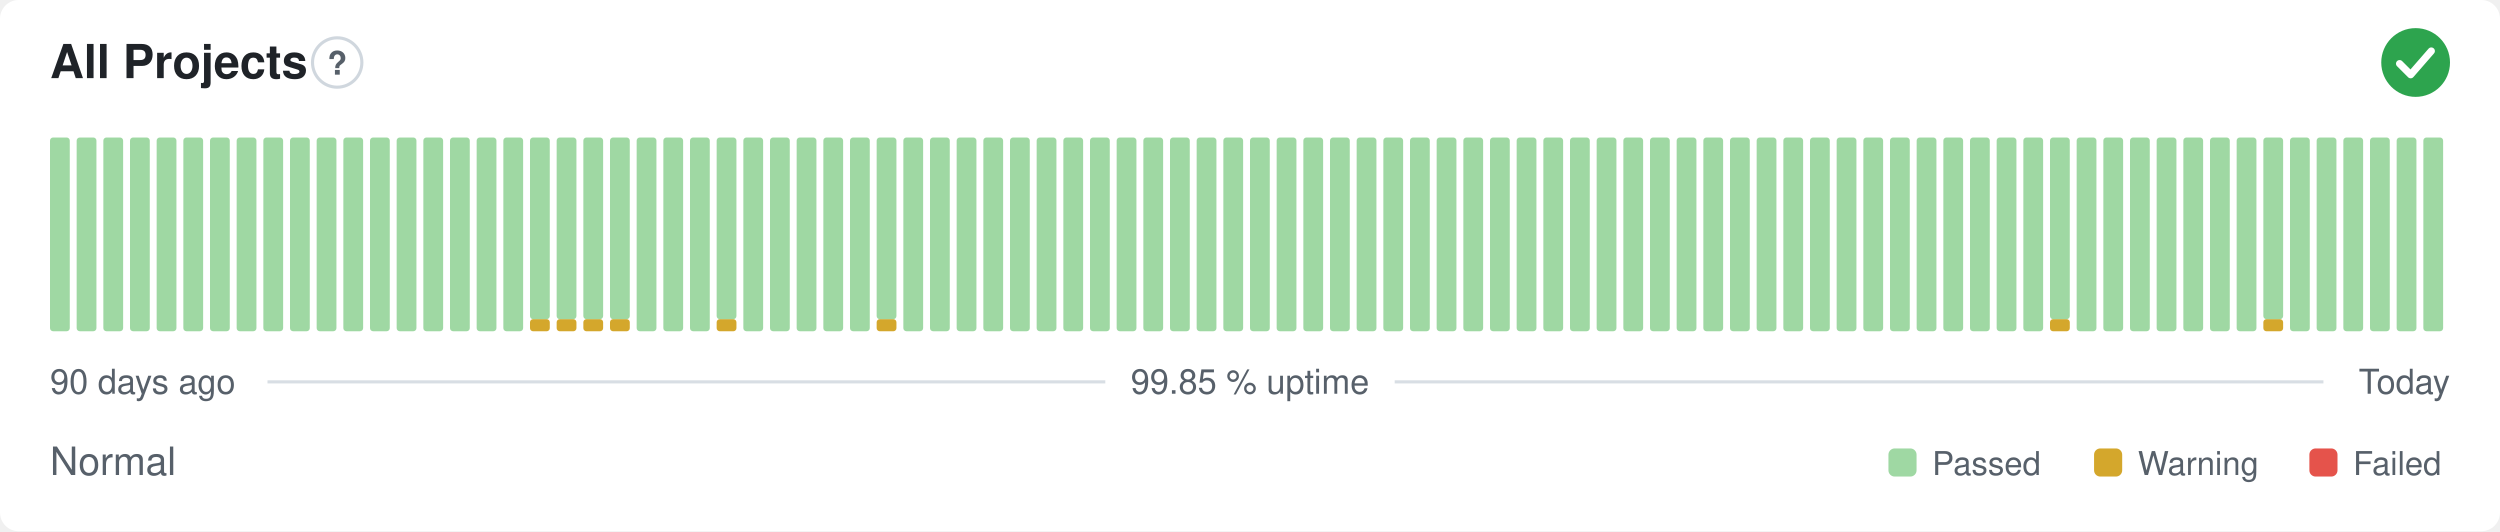
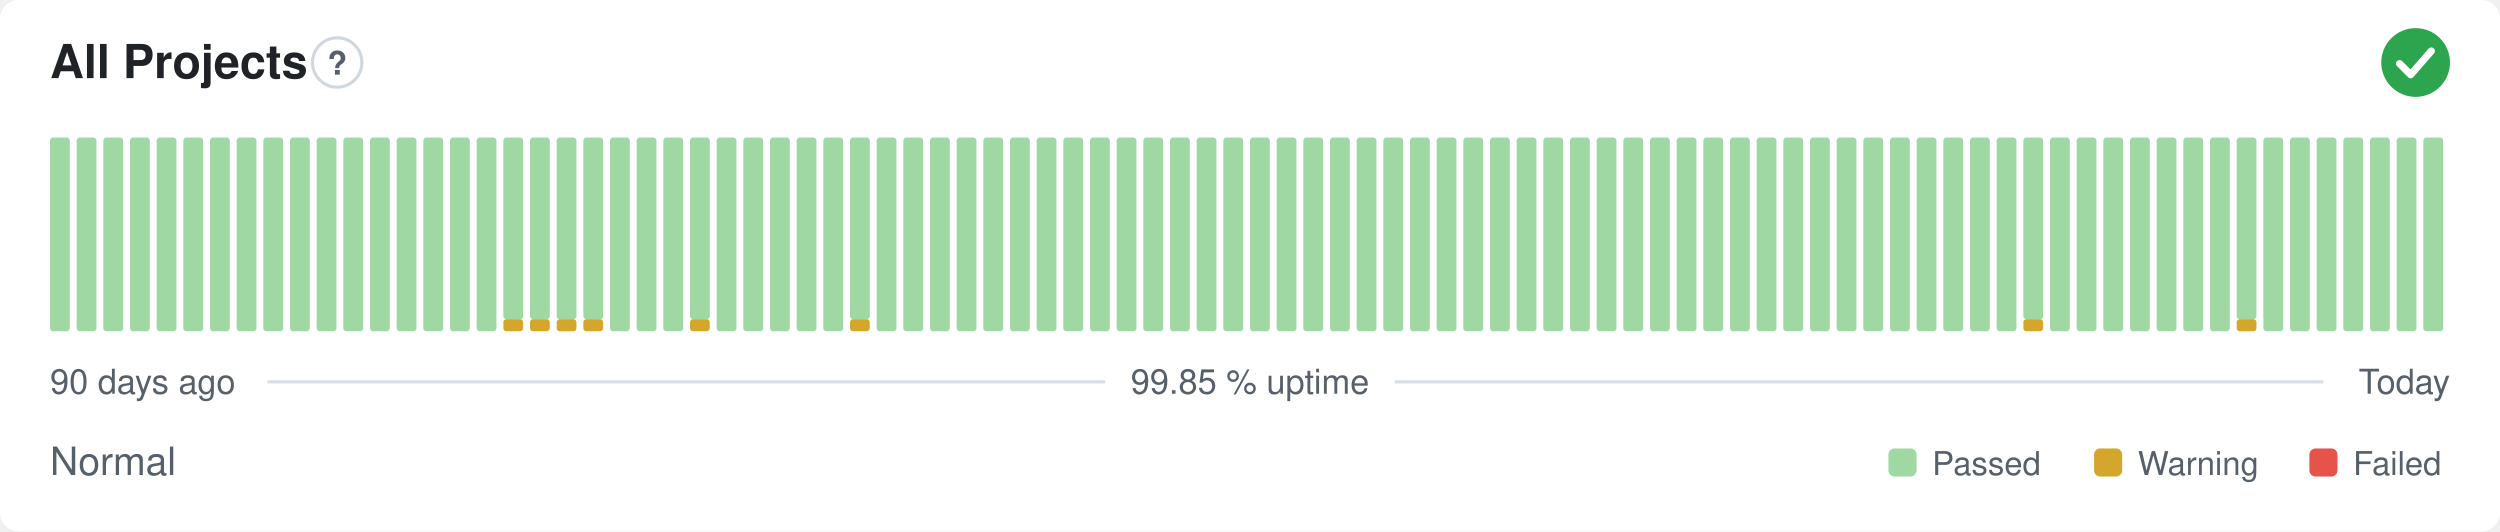
<svg xmlns="http://www.w3.org/2000/svg" width="800" height="170" viewBox="0 0 800 170" role="img" aria-label="All Projects: Normal, 99.85 % uptime over the last 90 days" font-family="-apple-system,BlinkMacSystemFont,'Segoe UI',Helvetica,Arial,sans-serif">
  <style>
    @media (prefers-color-scheme: dark) {
      .bg { fill: #0d1117 }
      .title { fill: #e6edf3 }
      .muted { fill: #8b949e }
      .hint { stroke: #30363d }
      .rule { stroke: #30363d }
      .nodata { fill: #21262d }
    }
  </style>
  <rect class="bg" width="800" height="170" rx="6" fill="#ffffff" />
  <text class="title" x="16" y="25" font-size="15" font-weight="600" fill="#1f2328">All Projects</text>
  <circle class="hint" cx="107.9" cy="20" r="7.9" fill="none" stroke="#d0d7de" stroke-width="1" />
  <text class="muted" x="107.9" y="23.9" text-anchor="middle" font-size="10.4" font-weight="700" fill="#57606a">?</text>
  <circle cx="773" cy="20" r="11" fill="#2da44e" />
  <path d="M767.87 20.37l3.54 3.54 6.60 -7.58" fill="none" stroke="#fff" stroke-width="2.31" stroke-linecap="round" stroke-linejoin="round" />
  <rect x="16.00" y="44.00" width="6.33" height="62.00" rx="1" fill="#9fd8a3" />
  <rect x="24.53" y="44.00" width="6.33" height="62.00" rx="1" fill="#9fd8a3" />
  <rect x="33.07" y="44.00" width="6.33" height="62.00" rx="1" fill="#9fd8a3" />
  <rect x="41.60" y="44.00" width="6.33" height="62.00" rx="1" fill="#9fd8a3" />
  <rect x="50.13" y="44.00" width="6.33" height="62.00" rx="1" fill="#9fd8a3" />
  <rect x="58.67" y="44.00" width="6.33" height="62.00" rx="1" fill="#9fd8a3" />
  <rect x="67.20" y="44.00" width="6.33" height="62.00" rx="1" fill="#9fd8a3" />
  <rect x="75.73" y="44.00" width="6.33" height="62.00" rx="1" fill="#9fd8a3" />
  <rect x="84.27" y="44.00" width="6.33" height="62.00" rx="1" fill="#9fd8a3" />
  <rect x="92.80" y="44.00" width="6.33" height="62.00" rx="1" fill="#9fd8a3" />
  <rect x="101.33" y="44.00" width="6.33" height="62.00" rx="1" fill="#9fd8a3" />
  <rect x="109.87" y="44.00" width="6.33" height="62.00" rx="1" fill="#9fd8a3" />
  <rect x="118.40" y="44.00" width="6.33" height="62.00" rx="1" fill="#9fd8a3" />
  <rect x="126.93" y="44.00" width="6.33" height="62.00" rx="1" fill="#9fd8a3" />
  <rect x="135.47" y="44.00" width="6.33" height="62.00" rx="1" fill="#9fd8a3" />
  <rect x="144.00" y="44.00" width="6.33" height="62.00" rx="1" fill="#9fd8a3" />
  <rect x="152.53" y="44.00" width="6.33" height="62.00" rx="1" fill="#9fd8a3" />
-   <rect x="161.07" y="44.00" width="6.33" height="62.00" rx="1" fill="#9fd8a3" />
+   <rect x="161.07" y="102.13" width="6.33" height="3.88" rx="1" fill="#d4a72c" />
+   <rect x="161.07" y="44.00" width="6.33" height="58.13" rx="1" fill="#9fd8a3" />
  <rect x="169.60" y="102.13" width="6.33" height="3.88" rx="1" fill="#d4a72c" />
  <rect x="169.60" y="44.00" width="6.33" height="58.13" rx="1" fill="#9fd8a3" />
  <rect x="178.13" y="102.13" width="6.33" height="3.88" rx="1" fill="#d4a72c" />
  <rect x="178.13" y="44.00" width="6.33" height="58.13" rx="1" fill="#9fd8a3" />
  <rect x="186.67" y="102.13" width="6.33" height="3.88" rx="1" fill="#d4a72c" />
  <rect x="186.67" y="44.00" width="6.33" height="58.13" rx="1" fill="#9fd8a3" />
-   <rect x="195.20" y="102.13" width="6.33" height="3.88" rx="1" fill="#d4a72c" />
-   <rect x="195.20" y="44.00" width="6.33" height="58.13" rx="1" fill="#9fd8a3" />
+   <rect x="195.20" y="44.00" width="6.33" height="62.00" rx="1" fill="#9fd8a3" />
  <rect x="203.73" y="44.00" width="6.33" height="62.00" rx="1" fill="#9fd8a3" />
  <rect x="212.27" y="44.00" width="6.33" height="62.00" rx="1" fill="#9fd8a3" />
-   <rect x="220.80" y="44.00" width="6.33" height="62.00" rx="1" fill="#9fd8a3" />
-   <rect x="229.33" y="102.13" width="6.33" height="3.88" rx="1" fill="#d4a72c" />
-   <rect x="229.33" y="44.00" width="6.33" height="58.13" rx="1" fill="#9fd8a3" />
+   <rect x="220.80" y="102.13" width="6.33" height="3.88" rx="1" fill="#d4a72c" />
+   <rect x="220.80" y="44.00" width="6.33" height="58.13" rx="1" fill="#9fd8a3" />
+   <rect x="229.33" y="44.00" width="6.33" height="62.00" rx="1" fill="#9fd8a3" />
  <rect x="237.87" y="44.00" width="6.33" height="62.00" rx="1" fill="#9fd8a3" />
  <rect x="246.40" y="44.00" width="6.33" height="62.00" rx="1" fill="#9fd8a3" />
  <rect x="254.93" y="44.00" width="6.33" height="62.00" rx="1" fill="#9fd8a3" />
  <rect x="263.47" y="44.00" width="6.33" height="62.00" rx="1" fill="#9fd8a3" />
-   <rect x="272.00" y="44.00" width="6.33" height="62.00" rx="1" fill="#9fd8a3" />
-   <rect x="280.53" y="102.13" width="6.33" height="3.88" rx="1" fill="#d4a72c" />
-   <rect x="280.53" y="44.00" width="6.33" height="58.13" rx="1" fill="#9fd8a3" />
+   <rect x="272.00" y="102.13" width="6.33" height="3.88" rx="1" fill="#d4a72c" />
+   <rect x="272.00" y="44.00" width="6.33" height="58.13" rx="1" fill="#9fd8a3" />
+   <rect x="280.53" y="44.00" width="6.33" height="62.00" rx="1" fill="#9fd8a3" />
  <rect x="289.07" y="44.00" width="6.33" height="62.00" rx="1" fill="#9fd8a3" />
  <rect x="297.60" y="44.00" width="6.33" height="62.00" rx="1" fill="#9fd8a3" />
  <rect x="306.13" y="44.00" width="6.33" height="62.00" rx="1" fill="#9fd8a3" />
  <rect x="314.67" y="44.00" width="6.33" height="62.00" rx="1" fill="#9fd8a3" />
  <rect x="323.20" y="44.00" width="6.33" height="62.00" rx="1" fill="#9fd8a3" />
  <rect x="331.73" y="44.00" width="6.33" height="62.00" rx="1" fill="#9fd8a3" />
  <rect x="340.27" y="44.00" width="6.33" height="62.00" rx="1" fill="#9fd8a3" />
  <rect x="348.80" y="44.00" width="6.33" height="62.00" rx="1" fill="#9fd8a3" />
  <rect x="357.33" y="44.00" width="6.33" height="62.00" rx="1" fill="#9fd8a3" />
  <rect x="365.87" y="44.00" width="6.33" height="62.00" rx="1" fill="#9fd8a3" />
  <rect x="374.40" y="44.00" width="6.33" height="62.00" rx="1" fill="#9fd8a3" />
  <rect x="382.93" y="44.00" width="6.33" height="62.00" rx="1" fill="#9fd8a3" />
  <rect x="391.47" y="44.00" width="6.33" height="62.00" rx="1" fill="#9fd8a3" />
  <rect x="400.00" y="44.00" width="6.33" height="62.00" rx="1" fill="#9fd8a3" />
  <rect x="408.53" y="44.00" width="6.33" height="62.00" rx="1" fill="#9fd8a3" />
  <rect x="417.07" y="44.00" width="6.33" height="62.00" rx="1" fill="#9fd8a3" />
  <rect x="425.60" y="44.00" width="6.33" height="62.00" rx="1" fill="#9fd8a3" />
  <rect x="434.13" y="44.00" width="6.33" height="62.00" rx="1" fill="#9fd8a3" />
  <rect x="442.67" y="44.00" width="6.33" height="62.00" rx="1" fill="#9fd8a3" />
  <rect x="451.20" y="44.00" width="6.33" height="62.00" rx="1" fill="#9fd8a3" />
  <rect x="459.73" y="44.00" width="6.33" height="62.00" rx="1" fill="#9fd8a3" />
  <rect x="468.27" y="44.00" width="6.33" height="62.00" rx="1" fill="#9fd8a3" />
  <rect x="476.80" y="44.00" width="6.33" height="62.00" rx="1" fill="#9fd8a3" />
  <rect x="485.33" y="44.00" width="6.33" height="62.00" rx="1" fill="#9fd8a3" />
  <rect x="493.87" y="44.00" width="6.33" height="62.00" rx="1" fill="#9fd8a3" />
  <rect x="502.40" y="44.00" width="6.33" height="62.00" rx="1" fill="#9fd8a3" />
  <rect x="510.93" y="44.00" width="6.33" height="62.00" rx="1" fill="#9fd8a3" />
  <rect x="519.47" y="44.00" width="6.33" height="62.00" rx="1" fill="#9fd8a3" />
  <rect x="528.00" y="44.00" width="6.33" height="62.00" rx="1" fill="#9fd8a3" />
  <rect x="536.53" y="44.00" width="6.33" height="62.00" rx="1" fill="#9fd8a3" />
  <rect x="545.07" y="44.00" width="6.33" height="62.00" rx="1" fill="#9fd8a3" />
  <rect x="553.60" y="44.00" width="6.33" height="62.00" rx="1" fill="#9fd8a3" />
  <rect x="562.13" y="44.00" width="6.33" height="62.00" rx="1" fill="#9fd8a3" />
  <rect x="570.67" y="44.00" width="6.33" height="62.00" rx="1" fill="#9fd8a3" />
  <rect x="579.20" y="44.00" width="6.33" height="62.00" rx="1" fill="#9fd8a3" />
  <rect x="587.73" y="44.00" width="6.33" height="62.00" rx="1" fill="#9fd8a3" />
  <rect x="596.27" y="44.00" width="6.33" height="62.00" rx="1" fill="#9fd8a3" />
  <rect x="604.80" y="44.00" width="6.33" height="62.00" rx="1" fill="#9fd8a3" />
  <rect x="613.33" y="44.00" width="6.33" height="62.00" rx="1" fill="#9fd8a3" />
  <rect x="621.87" y="44.00" width="6.33" height="62.00" rx="1" fill="#9fd8a3" />
  <rect x="630.40" y="44.00" width="6.33" height="62.00" rx="1" fill="#9fd8a3" />
  <rect x="638.93" y="44.00" width="6.33" height="62.00" rx="1" fill="#9fd8a3" />
-   <rect x="647.47" y="44.00" width="6.33" height="62.00" rx="1" fill="#9fd8a3" />
-   <rect x="656.00" y="102.13" width="6.33" height="3.88" rx="1" fill="#d4a72c" />
-   <rect x="656.00" y="44.00" width="6.33" height="58.13" rx="1" fill="#9fd8a3" />
+   <rect x="647.47" y="102.13" width="6.33" height="3.88" rx="1" fill="#d4a72c" />
+   <rect x="647.47" y="44.00" width="6.33" height="58.13" rx="1" fill="#9fd8a3" />
+   <rect x="656.00" y="44.00" width="6.33" height="62.00" rx="1" fill="#9fd8a3" />
  <rect x="664.53" y="44.00" width="6.33" height="62.00" rx="1" fill="#9fd8a3" />
  <rect x="673.07" y="44.00" width="6.33" height="62.00" rx="1" fill="#9fd8a3" />
  <rect x="681.60" y="44.00" width="6.33" height="62.00" rx="1" fill="#9fd8a3" />
  <rect x="690.13" y="44.00" width="6.33" height="62.00" rx="1" fill="#9fd8a3" />
  <rect x="698.67" y="44.00" width="6.33" height="62.00" rx="1" fill="#9fd8a3" />
  <rect x="707.20" y="44.00" width="6.33" height="62.00" rx="1" fill="#9fd8a3" />
-   <rect x="715.73" y="44.00" width="6.33" height="62.00" rx="1" fill="#9fd8a3" />
-   <rect x="724.27" y="102.13" width="6.33" height="3.88" rx="1" fill="#d4a72c" />
-   <rect x="724.27" y="44.00" width="6.33" height="58.13" rx="1" fill="#9fd8a3" />
+   <rect x="715.73" y="102.13" width="6.33" height="3.88" rx="1" fill="#d4a72c" />
+   <rect x="715.73" y="44.00" width="6.33" height="58.13" rx="1" fill="#9fd8a3" />
+   <rect x="724.27" y="44.00" width="6.33" height="62.00" rx="1" fill="#9fd8a3" />
  <rect x="732.80" y="44.00" width="6.33" height="62.00" rx="1" fill="#9fd8a3" />
  <rect x="741.33" y="44.00" width="6.33" height="62.00" rx="1" fill="#9fd8a3" />
  <rect x="749.87" y="44.00" width="6.33" height="62.00" rx="1" fill="#9fd8a3" />
  <rect x="758.40" y="44.00" width="6.33" height="62.00" rx="1" fill="#9fd8a3" />
  <rect x="766.93" y="44.00" width="6.33" height="62.00" rx="1" fill="#9fd8a3" />
  <rect x="775.47" y="44.00" width="6.33" height="62.00" rx="1" fill="#9fd8a3" />
  <text class="muted" x="16" y="126" font-size="11" fill="#57606a">90 days ago</text>
  <text class="muted" x="400" y="126" text-anchor="middle" font-size="11" fill="#57606a">99.85 % uptime</text>
  <text class="muted" x="784" y="126" text-anchor="end" font-size="11" fill="#57606a">Today</text>
  <line class="rule" x1="85.6" y1="122.2" x2="353.7" y2="122.2" stroke="#d8dee4" stroke-width="1" />
  <line class="rule" x1="446.3" y1="122.2" x2="743.5" y2="122.2" stroke="#d8dee4" stroke-width="1" />
  <text class="muted" x="16" y="152" font-size="12.5" fill="#57606a">Normal</text>
  <rect x="604.3" y="143.5" width="9.0" height="9.0" rx="2" fill="#9fd8a3" />
  <text class="muted" x="618.3" y="152" font-size="10.5" fill="#57606a">Passed</text>
  <rect x="670.1" y="143.5" width="9.0" height="9.0" rx="2" fill="#d4a72c" />
  <text class="muted" x="684.1" y="152" font-size="10.5" fill="#57606a">Warning</text>
  <rect x="739.0" y="143.5" width="9.0" height="9.0" rx="2" fill="#e5534b" />
  <text class="muted" x="753.0" y="152" font-size="10.5" fill="#57606a">Failed</text>
</svg>
